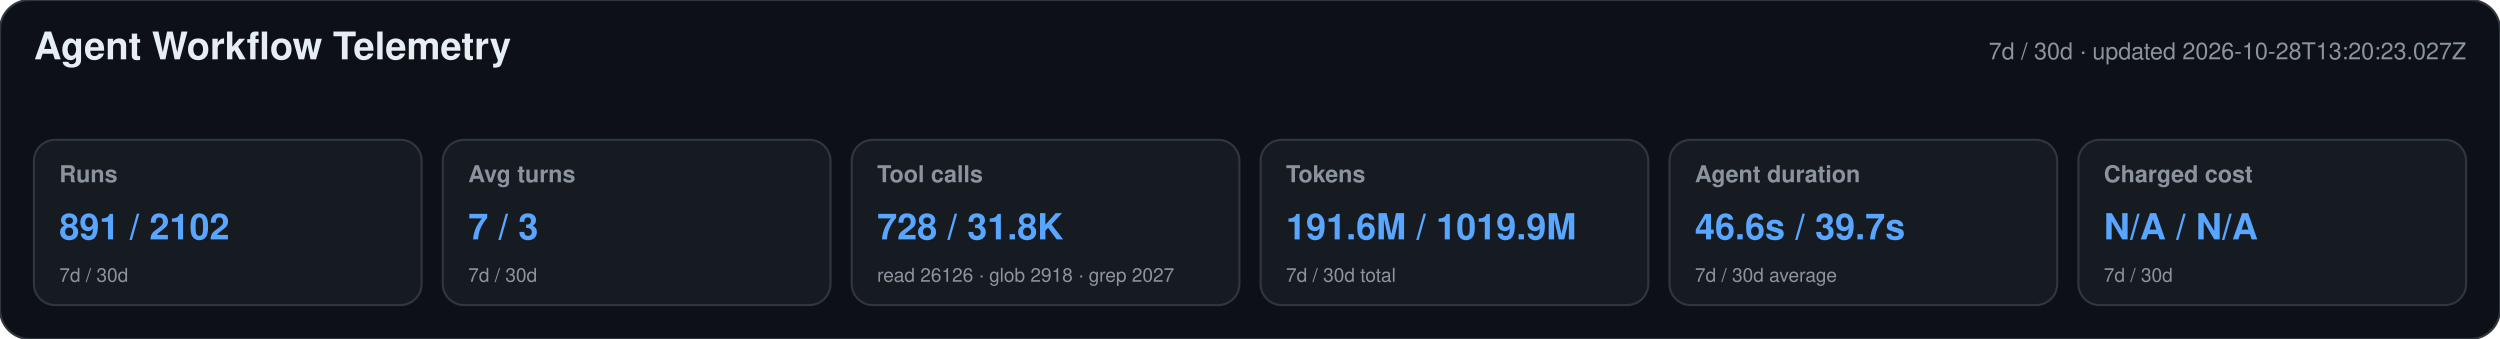
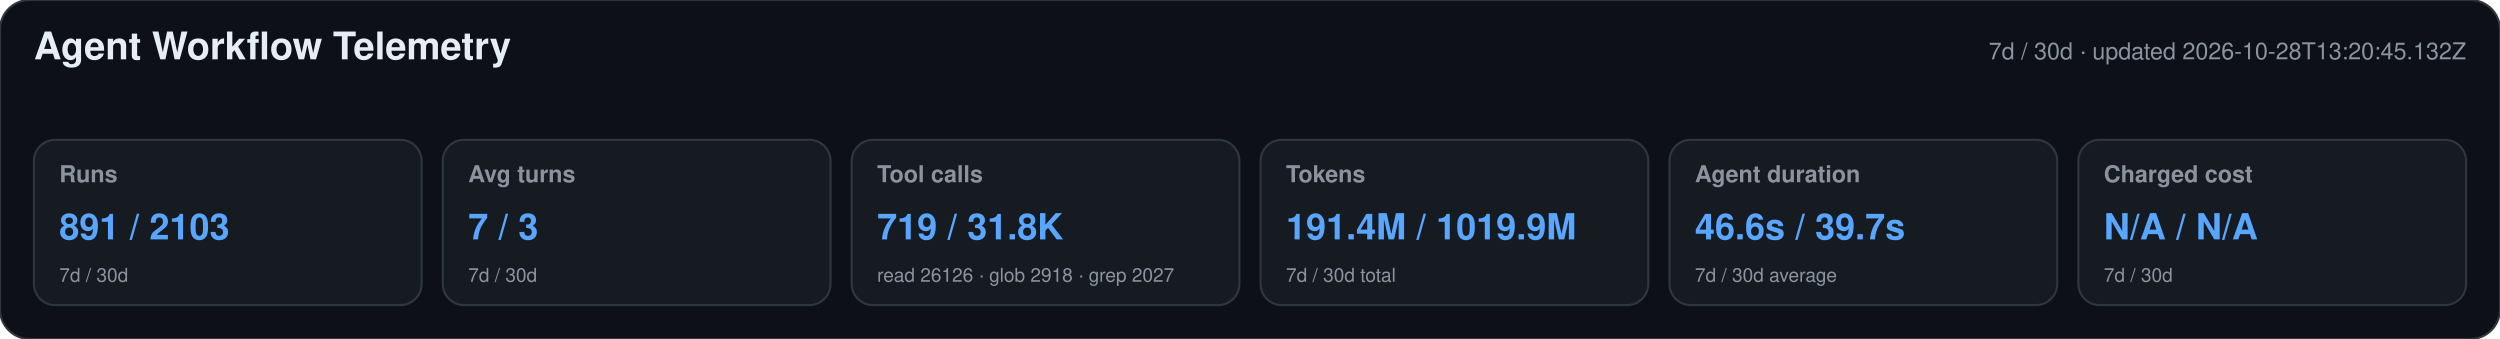
<svg xmlns="http://www.w3.org/2000/svg" width="1180" height="160" viewBox="0 0 1180 160" role="img" aria-labelledby="title desc">
  <style>text{font-family:-apple-system,BlinkMacSystemFont,"Segoe UI",Helvetica,Arial,sans-serif}.heading{font-size:18px;font-weight:650;fill:#e6edf3}.meta,.label,.secondary{fill:#8b949e}.meta,.label{font-size:11px}.label{font-weight:600}.primary{font-size:17px;font-weight:700;fill:#58a6ff}.secondary{font-size:9px}</style>
  <rect width="1180" height="160" rx="14" fill="#0d1117" stroke="#30363d" />
  <text x="16" y="28" class="heading">Agent Workflow Telemetry</text>
-   <text x="1164" y="28" text-anchor="end" class="meta">7d / 30d · updated 2026-10-28T13:20:23.027Z</text>
+   <text x="1164" y="28" text-anchor="end" class="meta">7d / 30d · updated 2026-10-28T13:20:45.132Z</text>
  <g>
    <rect x="16" y="66" width="183" height="78" rx="10" fill="#161b22" stroke="#30363d" />
    <text x="28" y="86" class="label">Runs</text>
-     <text x="28" y="113" class="primary">891 / 2102</text>
+     <text x="28" y="113" class="primary">891 / 2103</text>
    <text x="28" y="133" class="secondary">7d / 30d</text>
  </g>
  <g>
    <rect x="209" y="66" width="183" height="78" rx="10" fill="#161b22" stroke="#30363d" />
    <text x="221" y="86" class="label">Avg turns</text>
    <text x="221" y="113" class="primary">7 / 3</text>
    <text x="221" y="133" class="secondary">7d / 30d</text>
  </g>
  <g>
    <rect x="402" y="66" width="183" height="78" rx="10" fill="#161b22" stroke="#30363d" />
    <text x="414" y="86" class="label">Tool calls</text>
-     <text x="414" y="113" class="primary">728 / 31.8K</text>
+     <text x="414" y="113" class="primary">719 / 31.8K</text>
    <text x="414" y="133" class="secondary">read 26126 · glob 2918 · grep 2027</text>
  </g>
  <g>
    <rect x="595" y="66" width="183" height="78" rx="10" fill="#161b22" stroke="#30363d" />
    <text x="607" y="86" class="label">Tokens</text>
-     <text x="607" y="113" class="primary">191.6M / 1019.9M</text>
+     <text x="607" y="113" class="primary">191.4M / 1019.9M</text>
    <text x="607" y="133" class="secondary">7d / 30d total</text>
  </g>
  <g>
    <rect x="788" y="66" width="183" height="78" rx="10" fill="#161b22" stroke="#30363d" />
    <text x="800" y="86" class="label">Agent duration</text>
    <text x="800" y="113" class="primary">46.6s / 39.7s</text>
    <text x="800" y="133" class="secondary">7d / 30d average</text>
  </g>
  <g>
    <rect x="981" y="66" width="183" height="78" rx="10" fill="#161b22" stroke="#30363d" />
    <text x="993" y="86" class="label">Charged cost</text>
    <text x="993" y="113" class="primary">N/A / N/A</text>
    <text x="993" y="133" class="secondary">7d / 30d</text>
  </g>
</svg>
